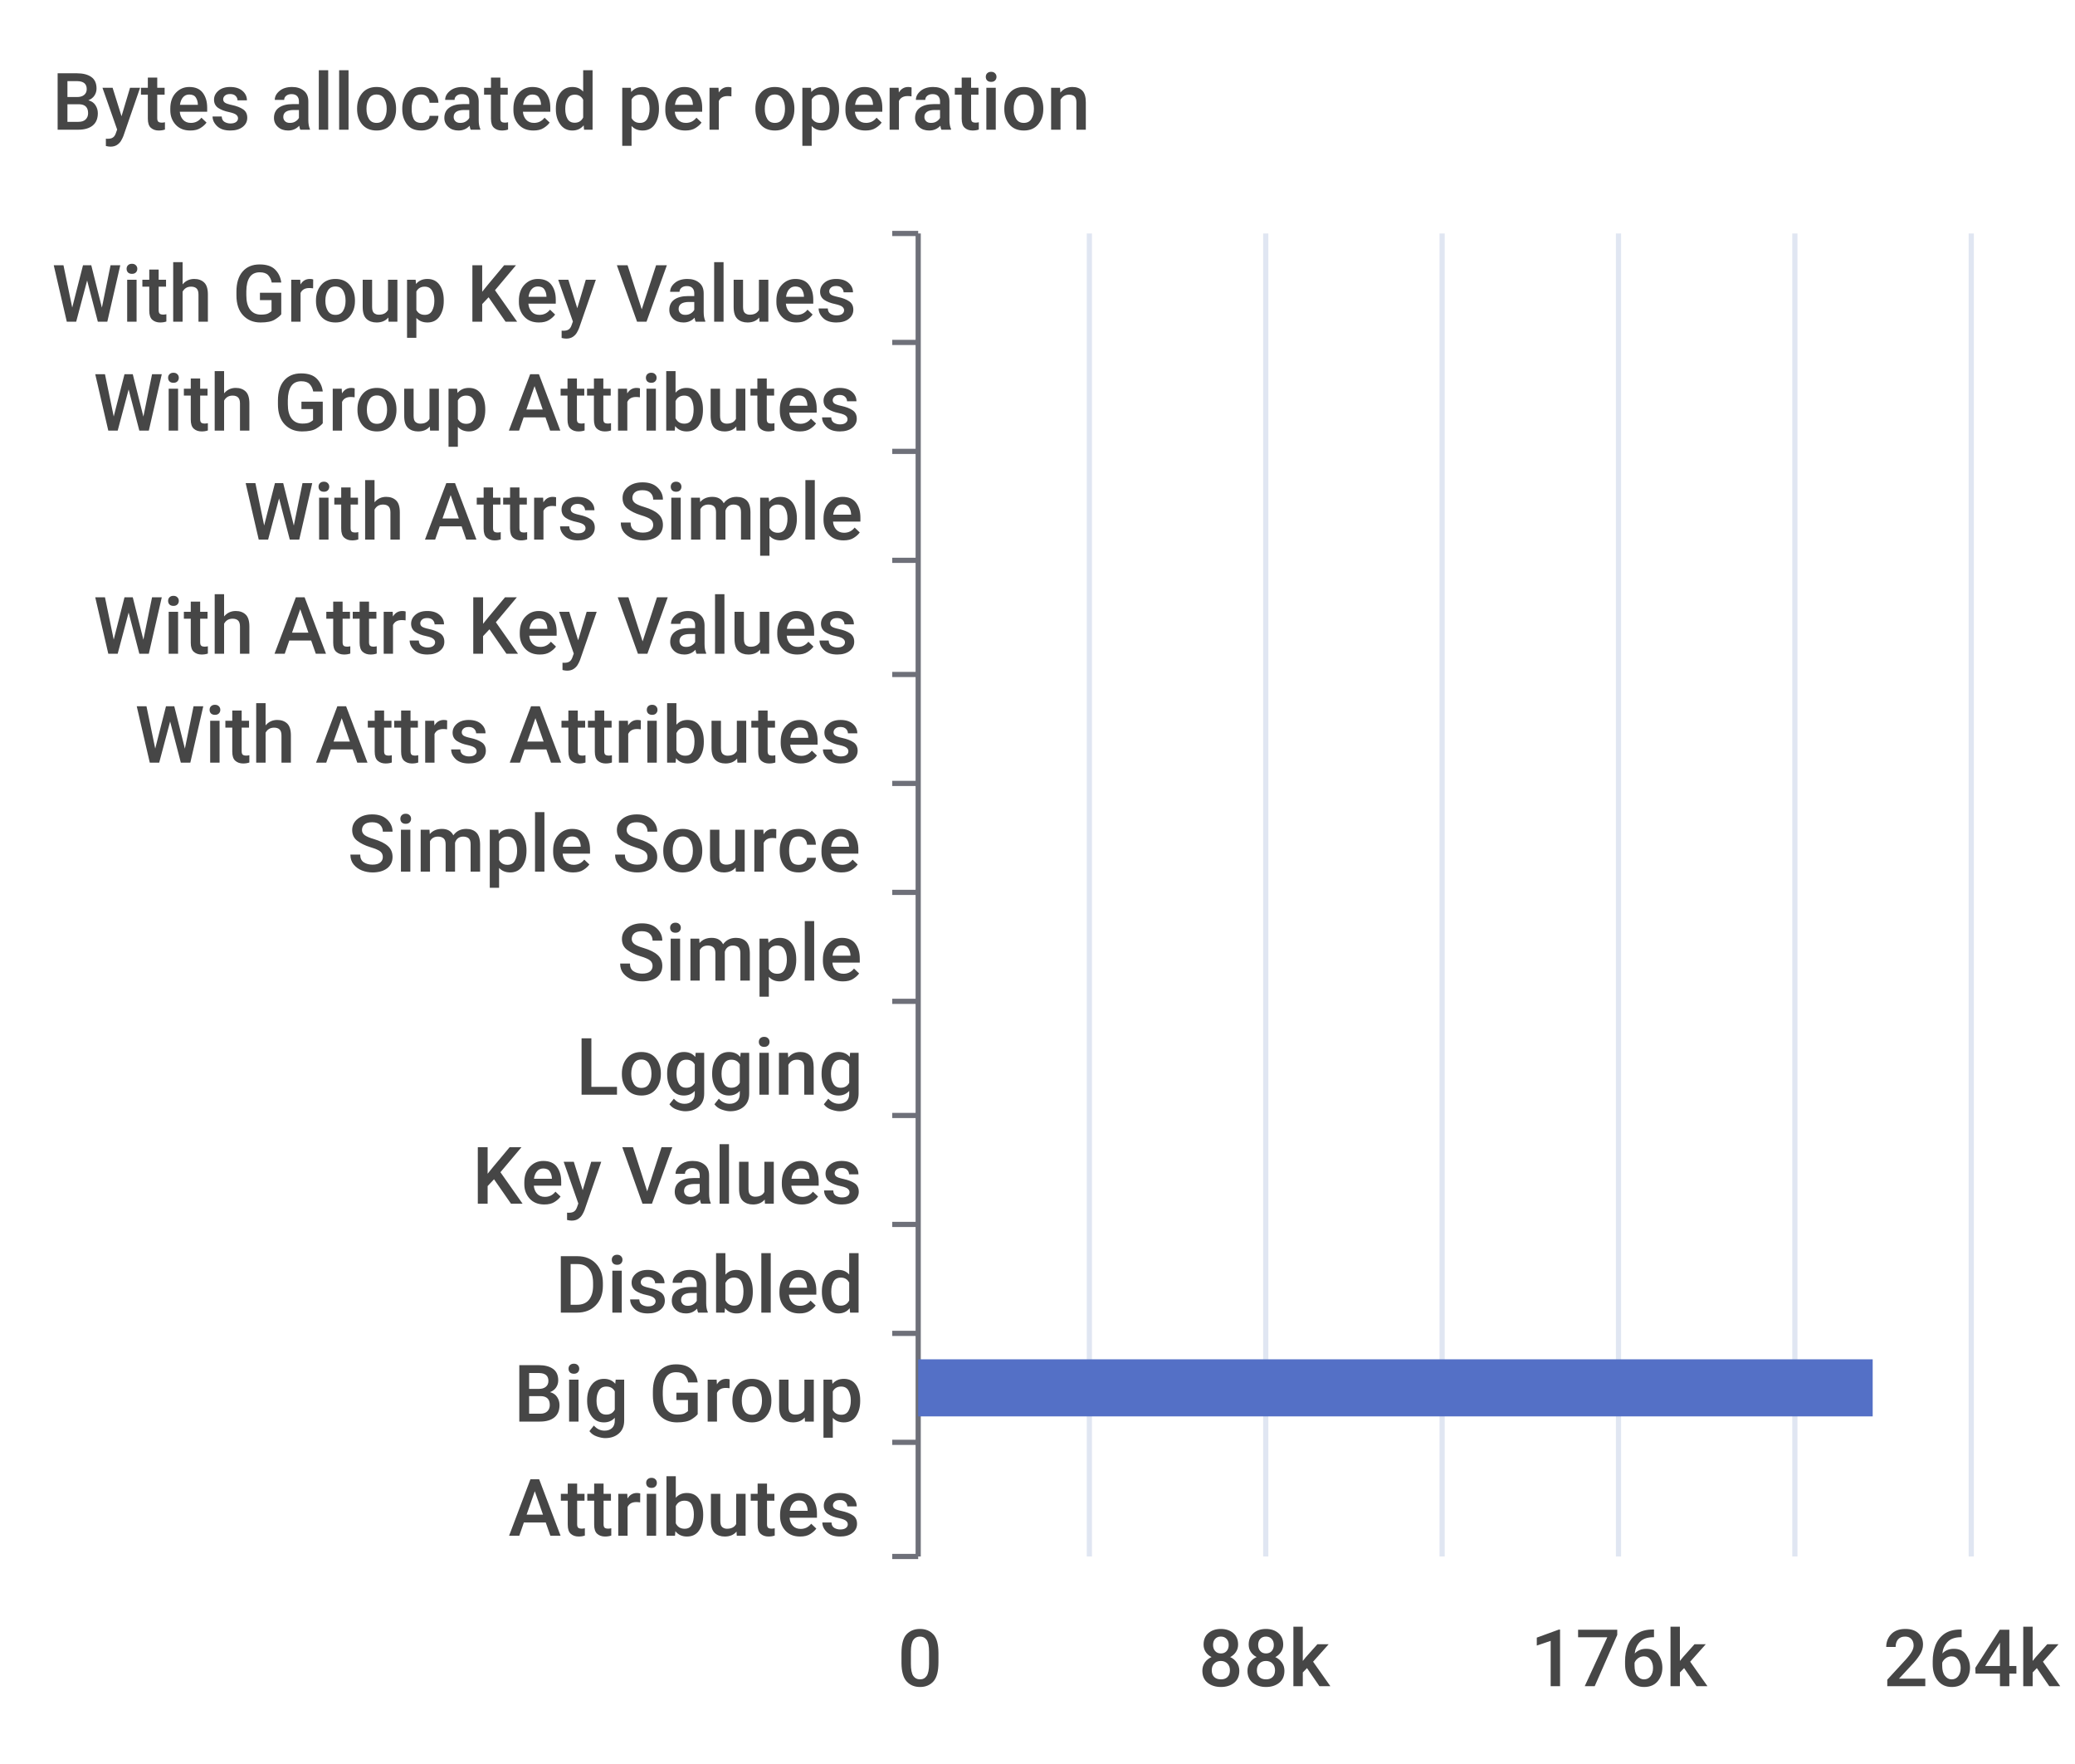
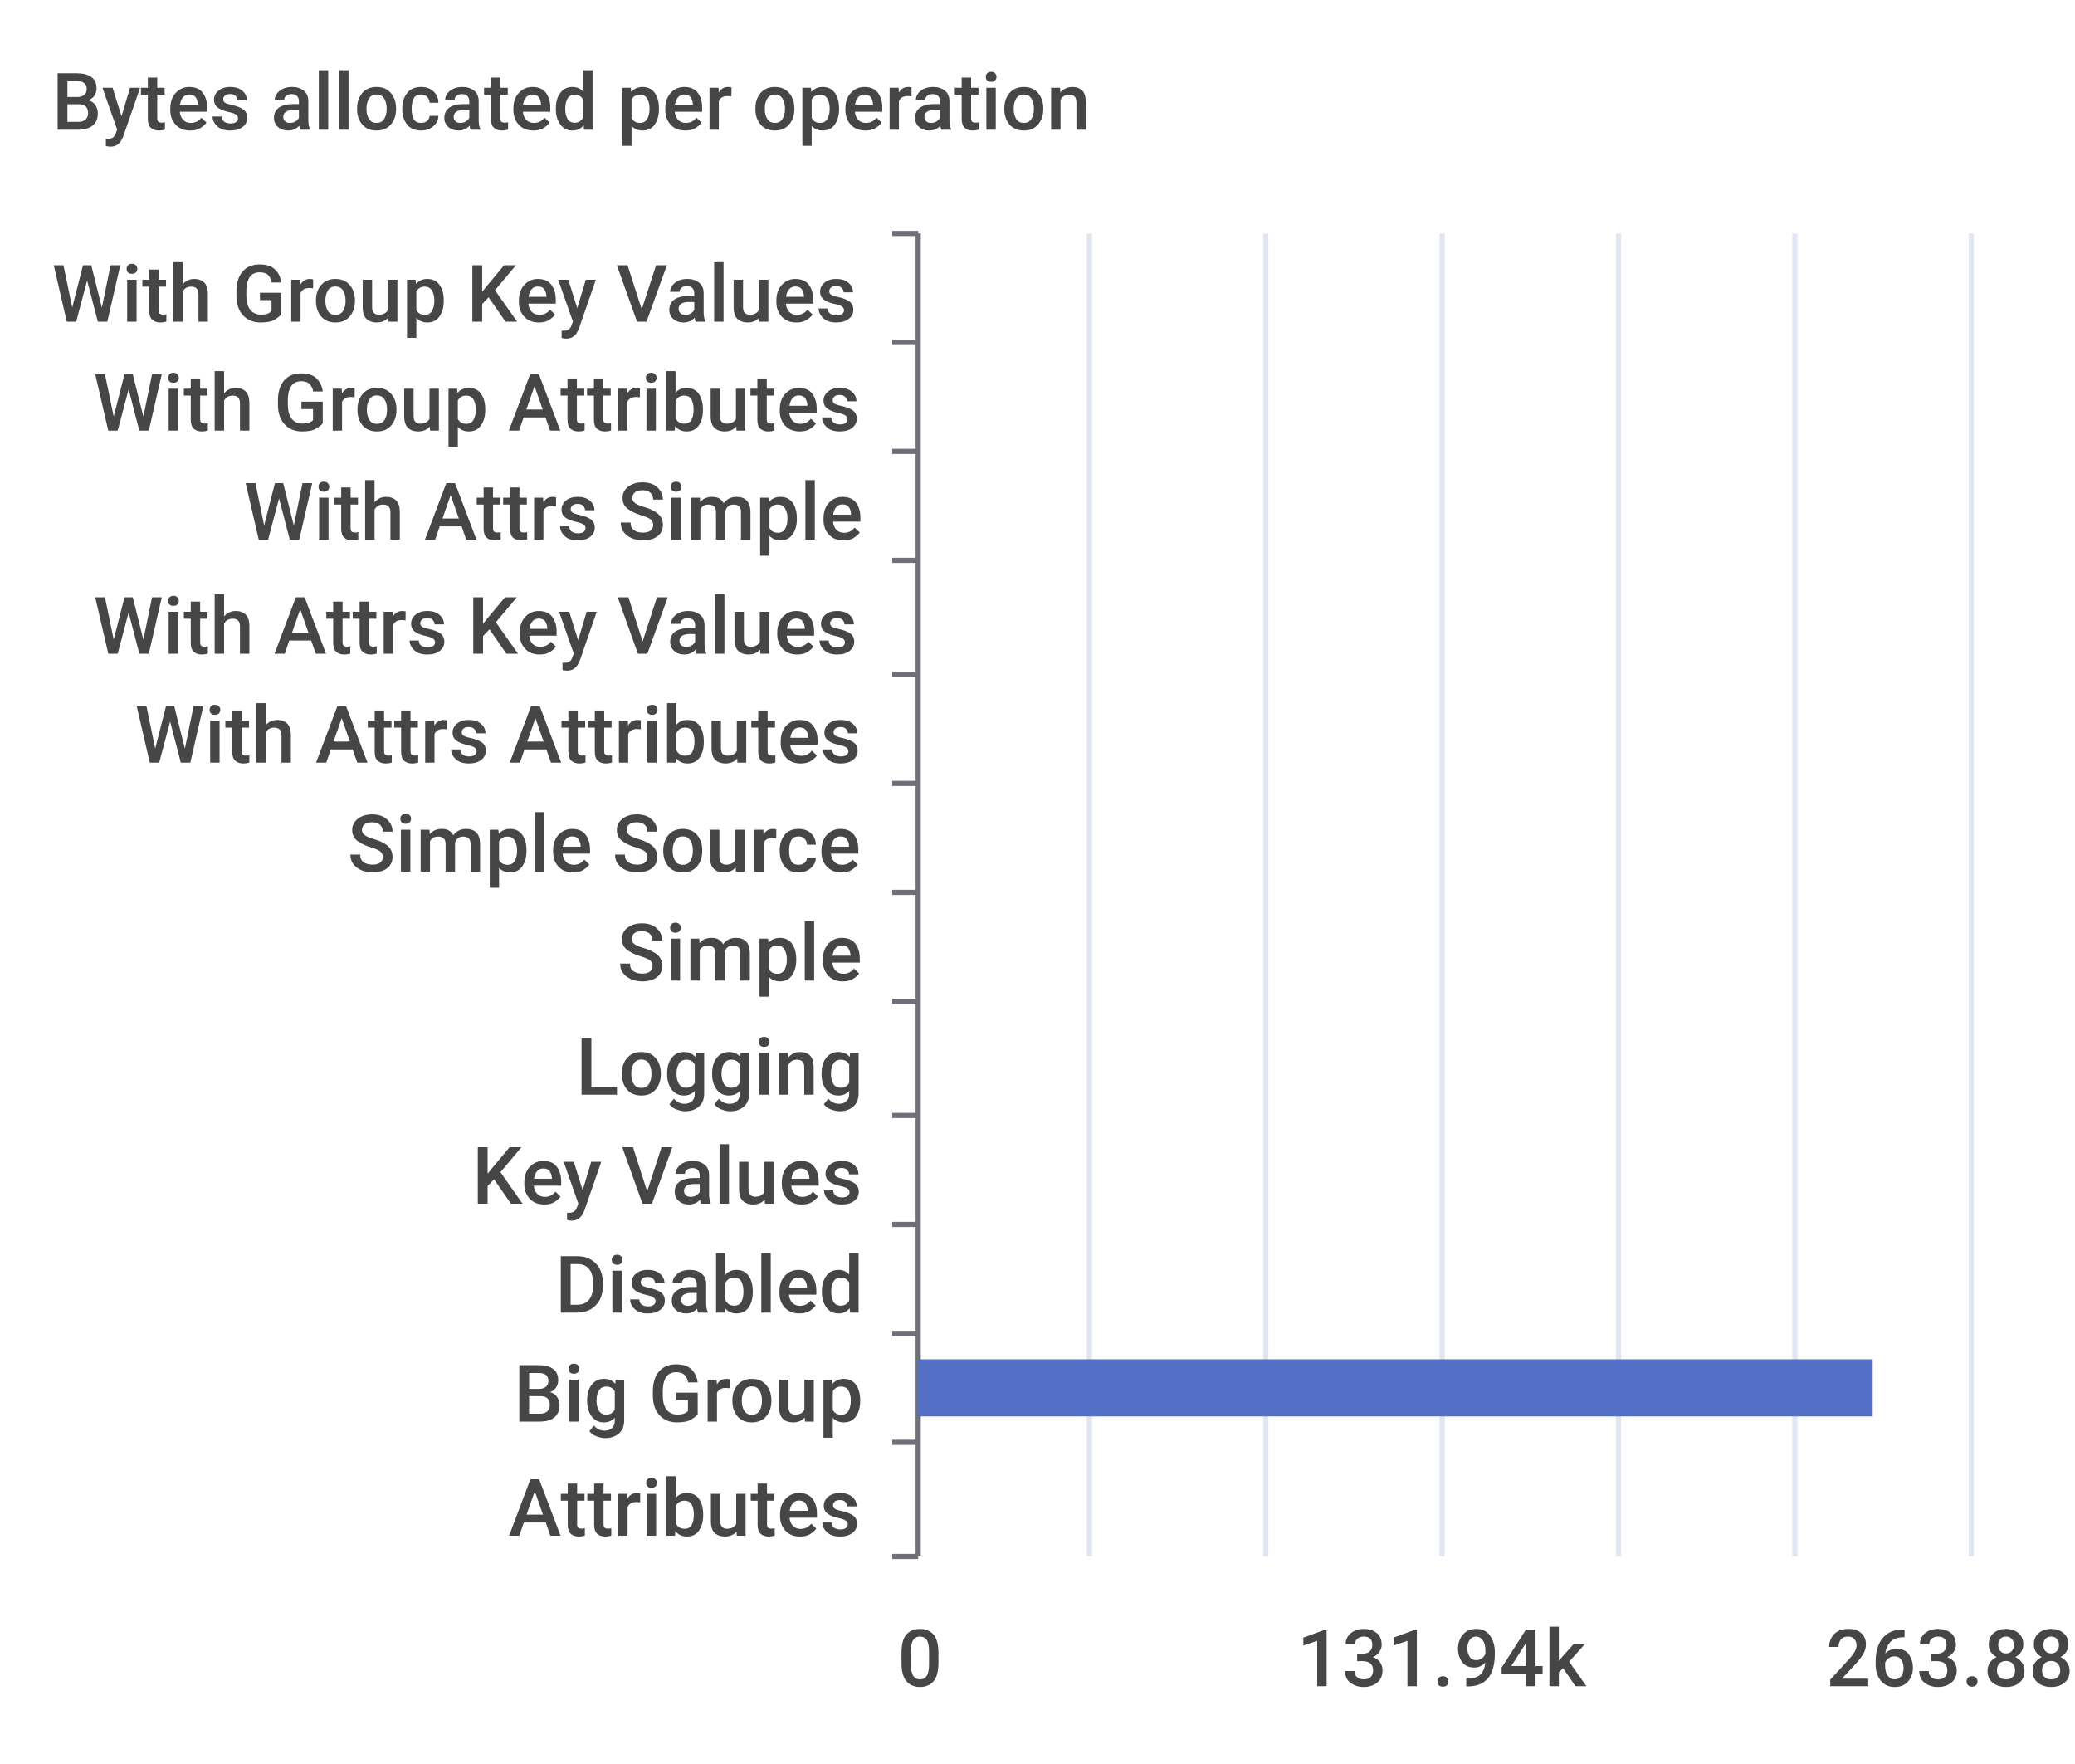
<svg xmlns="http://www.w3.org/2000/svg" width="400" height="340">\n<path d="M 0 0 L 400 0 L 400 340 L 0 340 L 0 0" style="stroke-width:0;stroke:none;fill:rgba(255,255,255,1.0)" />
  <text x="10" y="25" style="stroke-width:0;stroke:none;fill:rgba(70,70,70,1.0);font-size:15.3px;font-family:'Roboto Medium',sans-serif">Bytes allocated per operation</text>
  <path d="M 172 45 L 177 45" style="stroke-width:1;stroke:rgba(110,112,121,1.0);fill:none" />
  <path d="M 172 66 L 177 66" style="stroke-width:1;stroke:rgba(110,112,121,1.0);fill:none" />
  <path d="M 172 87 L 177 87" style="stroke-width:1;stroke:rgba(110,112,121,1.0);fill:none" />
  <path d="M 172 108 L 177 108" style="stroke-width:1;stroke:rgba(110,112,121,1.0);fill:none" />
  <path d="M 172 130 L 177 130" style="stroke-width:1;stroke:rgba(110,112,121,1.0);fill:none" />
  <path d="M 172 151 L 177 151" style="stroke-width:1;stroke:rgba(110,112,121,1.0);fill:none" />
  <path d="M 172 172 L 177 172" style="stroke-width:1;stroke:rgba(110,112,121,1.0);fill:none" />
  <path d="M 172 193 L 177 193" style="stroke-width:1;stroke:rgba(110,112,121,1.0);fill:none" />
  <path d="M 172 215 L 177 215" style="stroke-width:1;stroke:rgba(110,112,121,1.0);fill:none" />
  <path d="M 172 236 L 177 236" style="stroke-width:1;stroke:rgba(110,112,121,1.0);fill:none" />
  <path d="M 172 257 L 177 257" style="stroke-width:1;stroke:rgba(110,112,121,1.0);fill:none" />
  <path d="M 172 278 L 177 278" style="stroke-width:1;stroke:rgba(110,112,121,1.0);fill:none" />
  <path d="M 172 300 L 177 300" style="stroke-width:1;stroke:rgba(110,112,121,1.0);fill:none" />
  <path d="M 177 45 L 177 300" style="stroke-width:1;stroke:rgba(110,112,121,1.0);fill:none" />
  <text x="10" y="62" style="stroke-width:0;stroke:none;fill:rgba(70,70,70,1.0);font-size:15.3px;font-family:'Roboto Medium',sans-serif">With Group Key Values</text>
  <text x="18" y="83" style="stroke-width:0;stroke:none;fill:rgba(70,70,70,1.0);font-size:15.3px;font-family:'Roboto Medium',sans-serif">With Group Attributes</text>
  <text x="47" y="104" style="stroke-width:0;stroke:none;fill:rgba(70,70,70,1.0);font-size:15.3px;font-family:'Roboto Medium',sans-serif">With Attrs Simple</text>
  <text x="18" y="126" style="stroke-width:0;stroke:none;fill:rgba(70,70,70,1.0);font-size:15.3px;font-family:'Roboto Medium',sans-serif">With Attrs Key Values</text>
  <text x="26" y="147" style="stroke-width:0;stroke:none;fill:rgba(70,70,70,1.0);font-size:15.3px;font-family:'Roboto Medium',sans-serif">With Attrs Attributes</text>
  <text x="67" y="168" style="stroke-width:0;stroke:none;fill:rgba(70,70,70,1.0);font-size:15.3px;font-family:'Roboto Medium',sans-serif">Simple Source</text>
  <text x="119" y="189" style="stroke-width:0;stroke:none;fill:rgba(70,70,70,1.0);font-size:15.3px;font-family:'Roboto Medium',sans-serif">Simple</text>
  <text x="111" y="211" style="stroke-width:0;stroke:none;fill:rgba(70,70,70,1.0);font-size:15.3px;font-family:'Roboto Medium',sans-serif">Logging</text>
  <text x="91" y="232" style="stroke-width:0;stroke:none;fill:rgba(70,70,70,1.0);font-size:15.3px;font-family:'Roboto Medium',sans-serif">Key Values</text>
  <text x="107" y="253" style="stroke-width:0;stroke:none;fill:rgba(70,70,70,1.0);font-size:15.3px;font-family:'Roboto Medium',sans-serif">Disabled</text>
  <text x="99" y="274" style="stroke-width:0;stroke:none;fill:rgba(70,70,70,1.0);font-size:15.3px;font-family:'Roboto Medium',sans-serif">Big Group</text>
  <text x="98" y="296" style="stroke-width:0;stroke:none;fill:rgba(70,70,70,1.0);font-size:15.3px;font-family:'Roboto Medium',sans-serif">Attributes</text>
  <text x="173" y="325" style="stroke-width:0;stroke:none;fill:rgba(70,70,70,1.0);font-size:15.3px;font-family:'Roboto Medium',sans-serif">0</text>
-   <text x="231" y="325" style="stroke-width:0;stroke:none;fill:rgba(70,70,70,1.0);font-size:15.3px;font-family:'Roboto Medium',sans-serif">88k</text>
-   <text x="295" y="325" style="stroke-width:0;stroke:none;fill:rgba(70,70,70,1.0);font-size:15.3px;font-family:'Roboto Medium',sans-serif">176k</text>
-   <text x="363" y="325" style="stroke-width:0;stroke:none;fill:rgba(70,70,70,1.0);font-size:15.3px;font-family:'Roboto Medium',sans-serif">264k</text>
+   <text x="250" y="325" style="stroke-width:0;stroke:none;fill:rgba(70,70,70,1.0);font-size:15.3px;font-family:'Roboto Medium',sans-serif">131.94k</text>
+   <text x="352" y="325" style="stroke-width:0;stroke:none;fill:rgba(70,70,70,1.0);font-size:15.3px;font-family:'Roboto Medium',sans-serif">263.88k</text>
  <path d="M 210 45 L 210 300" style="stroke-width:1;stroke:rgba(224,230,242,1.0);fill:none" />
  <path d="M 244 45 L 244 300" style="stroke-width:1;stroke:rgba(224,230,242,1.0);fill:none" />
  <path d="M 278 45 L 278 300" style="stroke-width:1;stroke:rgba(224,230,242,1.0);fill:none" />
  <path d="M 312 45 L 312 300" style="stroke-width:1;stroke:rgba(224,230,242,1.0);fill:none" />
  <path d="M 346 45 L 346 300" style="stroke-width:1;stroke:rgba(224,230,242,1.0);fill:none" />
  <path d="M 380 45 L 380 300" style="stroke-width:1;stroke:rgba(224,230,242,1.0);fill:none" />
  <path d="M 177 283 L 177 283 L 177 294 L 177 294 L 177 283" style="stroke-width:0;stroke:none;fill:rgba(84,112,198,1.0)" />
  <path d="M 177 262 L 361 262 L 361 273 L 177 273 L 177 262" style="stroke-width:0;stroke:none;fill:rgba(84,112,198,1.0)" />
  <path d="M 177 241 L 177 241 L 177 252 L 177 252 L 177 241" style="stroke-width:0;stroke:none;fill:rgba(84,112,198,1.0)" />
  <path d="M 177 220 L 177 220 L 177 231 L 177 231 L 177 220" style="stroke-width:0;stroke:none;fill:rgba(84,112,198,1.0)" />
  <path d="M 177 198 L 177 198 L 177 209 L 177 209 L 177 198" style="stroke-width:0;stroke:none;fill:rgba(84,112,198,1.0)" />
  <path d="M 177 177 L 177 177 L 177 188 L 177 188 L 177 177" style="stroke-width:0;stroke:none;fill:rgba(84,112,198,1.0)" />
  <path d="M 177 156 L 177 156 L 177 167 L 177 167 L 177 156" style="stroke-width:0;stroke:none;fill:rgba(84,112,198,1.0)" />
  <path d="M 177 135 L 177 135 L 177 146 L 177 146 L 177 135" style="stroke-width:0;stroke:none;fill:rgba(84,112,198,1.0)" />
  <path d="M 177 113 L 177 113 L 177 124 L 177 124 L 177 113" style="stroke-width:0;stroke:none;fill:rgba(84,112,198,1.0)" />
  <path d="M 177 92 L 177 92 L 177 103 L 177 103 L 177 92" style="stroke-width:0;stroke:none;fill:rgba(84,112,198,1.0)" />
  <path d="M 177 71 L 177 71 L 177 82 L 177 82 L 177 71" style="stroke-width:0;stroke:none;fill:rgba(84,112,198,1.0)" />
  <path d="M 177 50 L 177 50 L 177 61 L 177 61 L 177 50" style="stroke-width:0;stroke:none;fill:rgba(84,112,198,1.0)" />
</svg>
